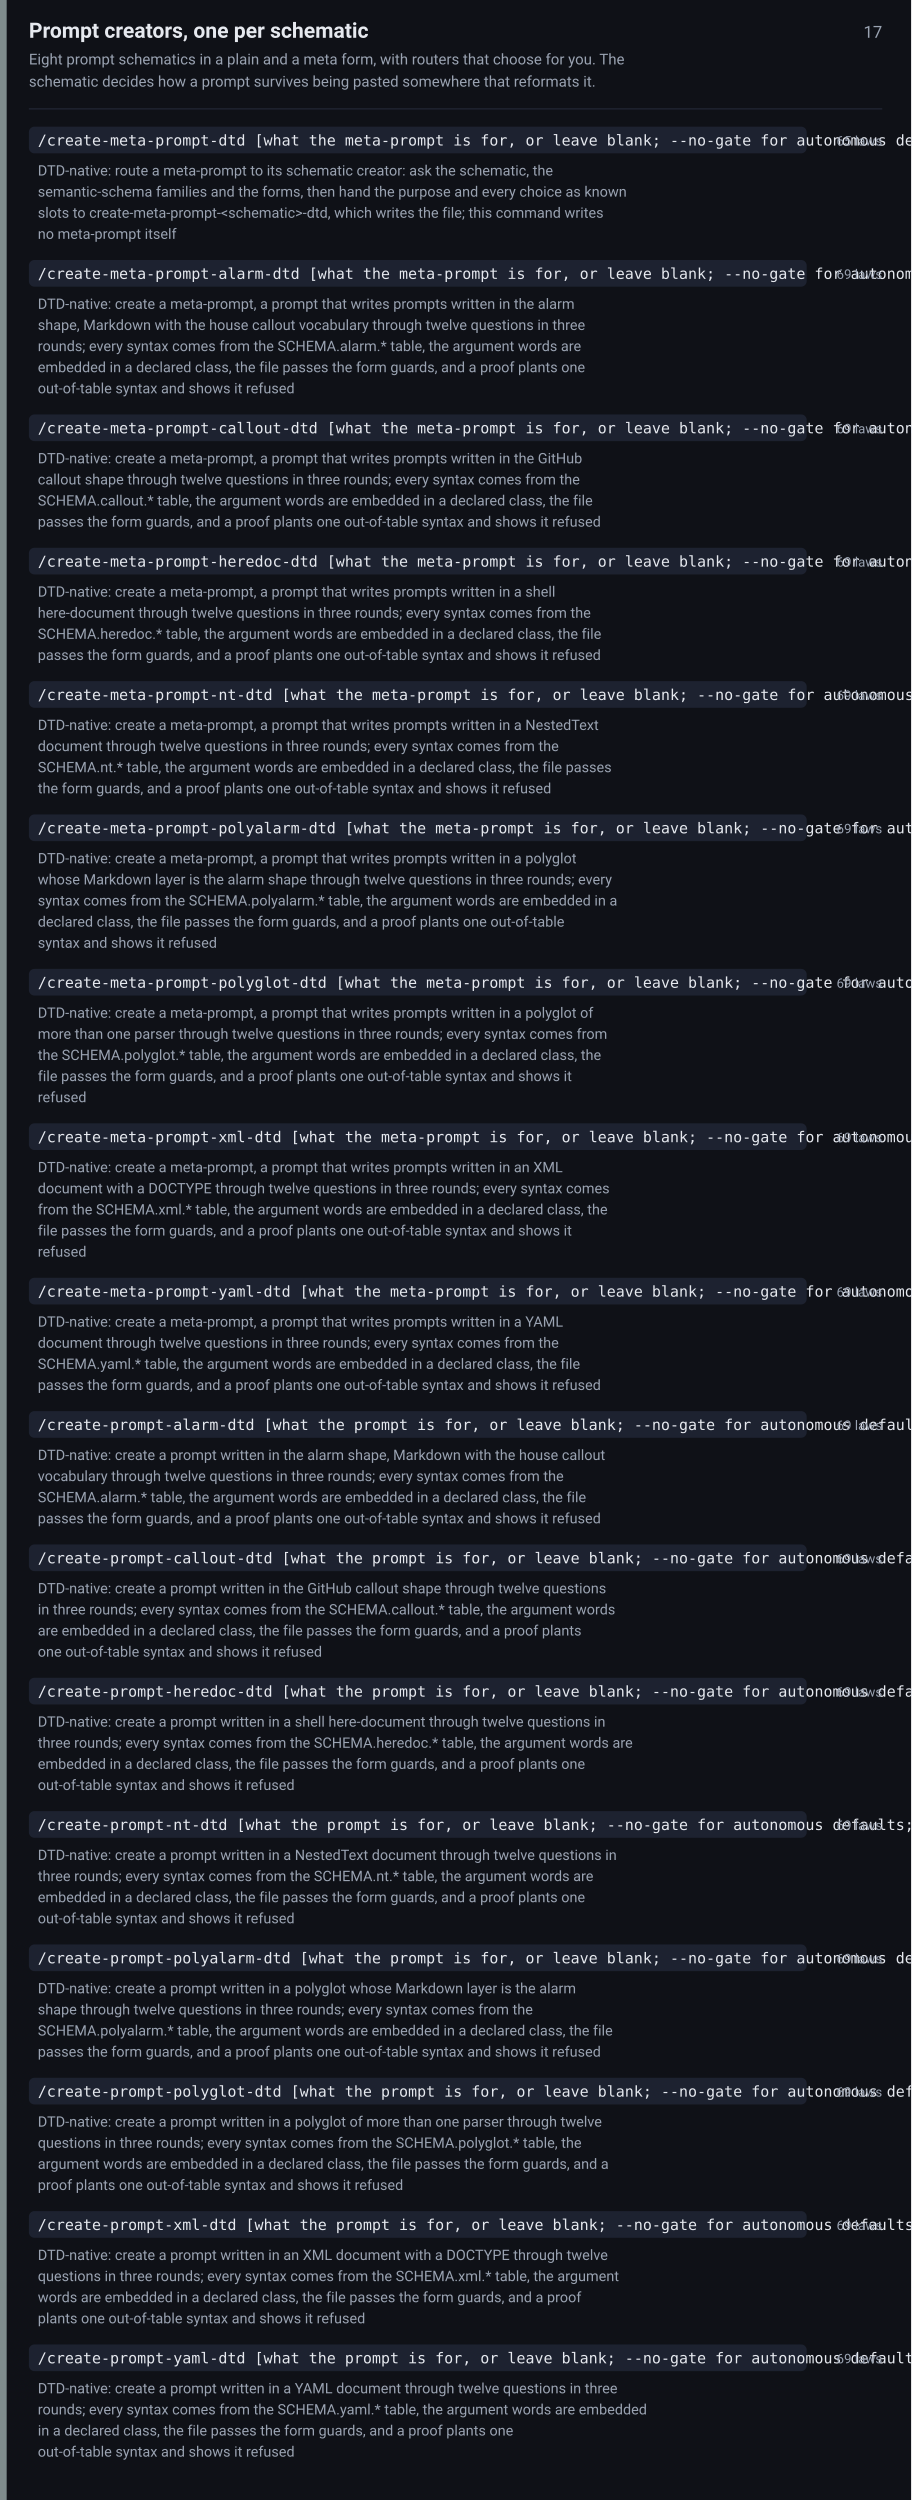
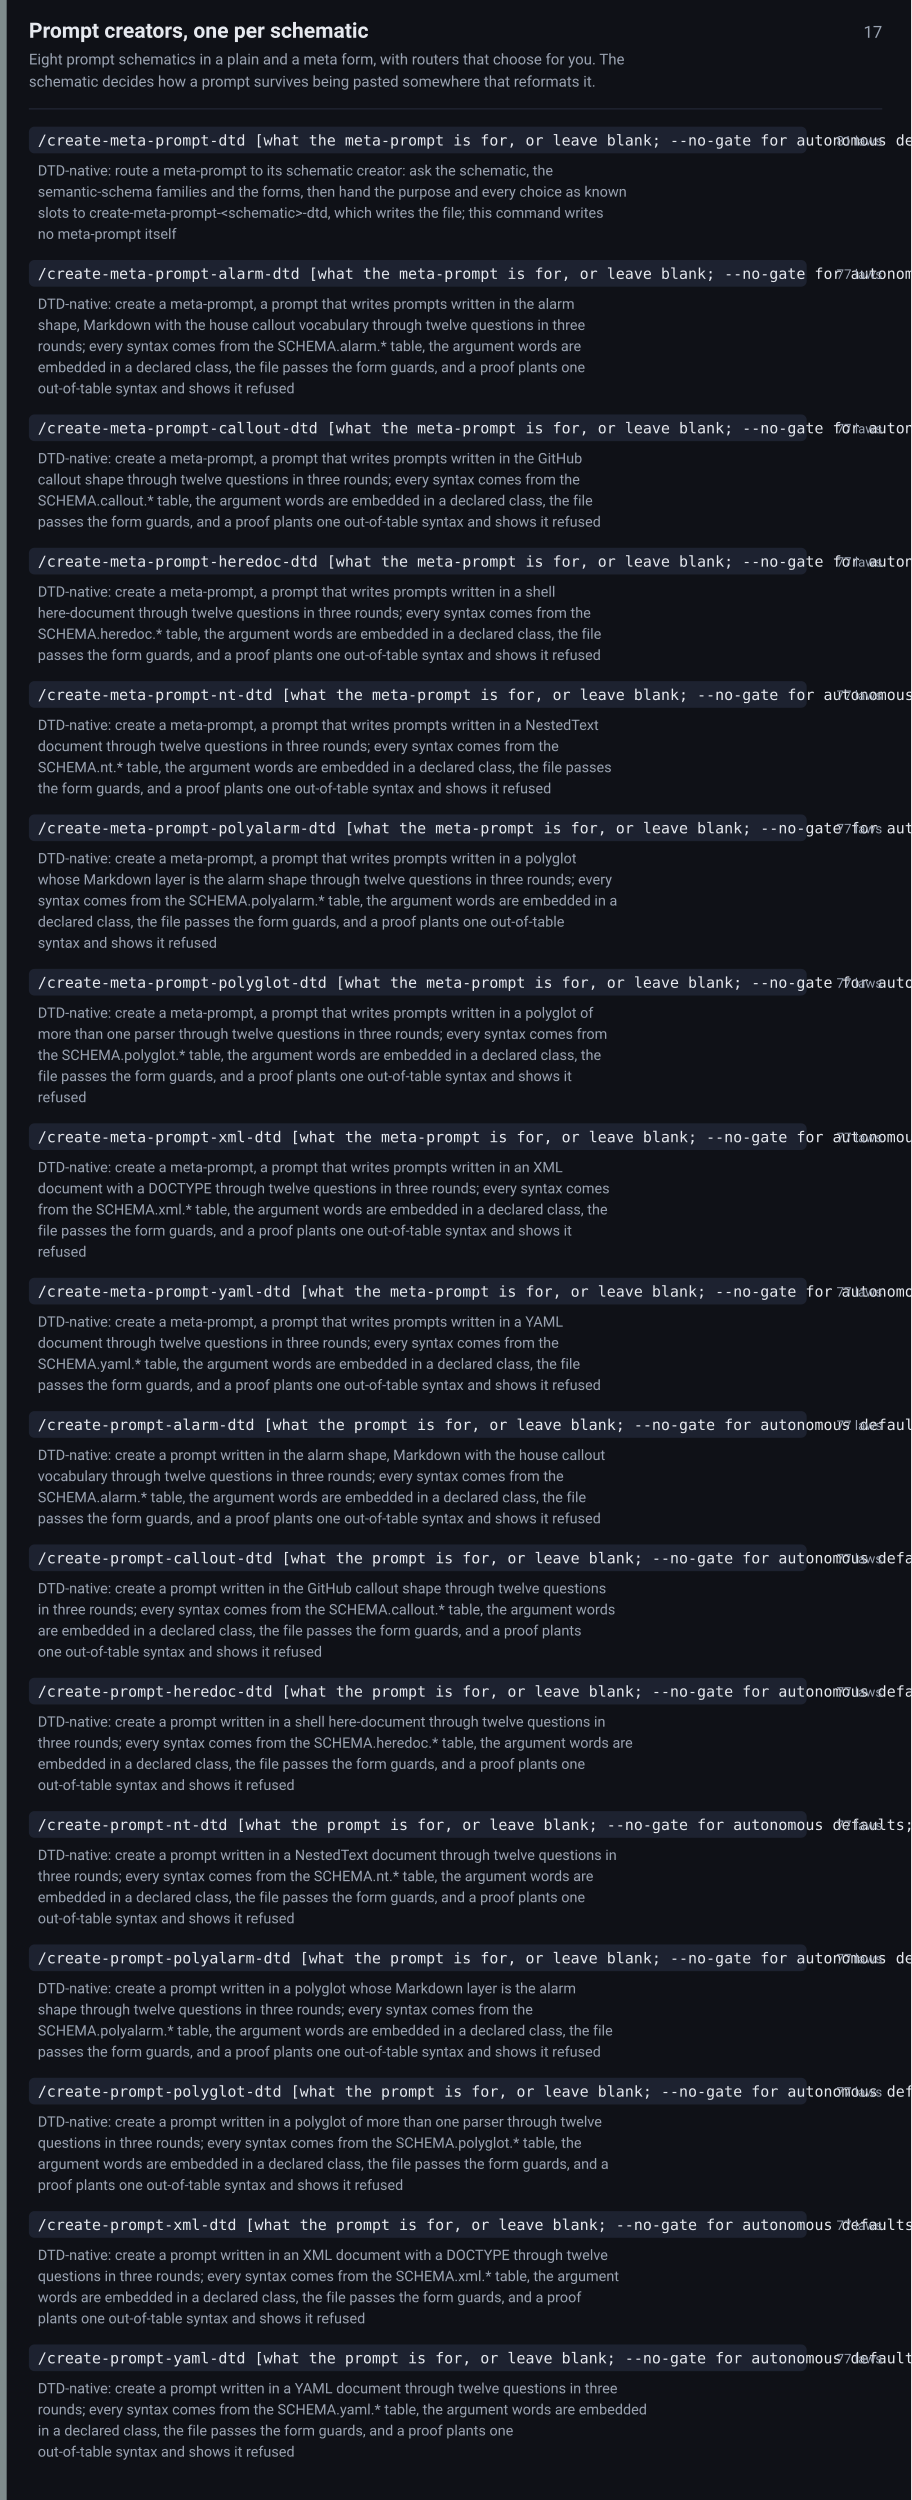
<svg xmlns="http://www.w3.org/2000/svg" width="820" height="2250" viewBox="0 0 820 2250" font-family="-apple-system,BlinkMacSystemFont,Segoe UI,Roboto,Helvetica,Arial,sans-serif">
  <rect width="820" height="2250" fill="#0f1117" />
  <rect x="0" y="0" width="6" height="2250" fill="#7f8c8d" />
  <text x="26" y="34" font-size="19" font-weight="600" fill="#e6e9ef">Prompt creators, one per schematic</text>
  <text x="794" y="34" font-size="15" fill="#9aa3b2" text-anchor="end">17</text>
  <text x="26" y="58" font-size="13.5" fill="#9aa3b2">Eight prompt schematics in a plain and a meta form, with routers that choose for you. The</text>
  <text x="26" y="78" font-size="13.5" fill="#9aa3b2">schematic decides how a prompt survives being pasted somewhere that reformats it.</text>
  <line x1="26" y1="98" x2="794" y2="98" stroke="#242938" stroke-width="1" />
  <rect x="26" y="114" width="700" height="24" rx="5" fill="#1d2230" />
  <text x="34" y="131" font-size="13.5" font-family="ui-monospace,SFMono-Regular,Menlo,Consolas,monospace" fill="#e6e9ef">/create-meta-prompt-dtd [what the meta-prompt is for, or leave blank; --no-gate for autonomous defaults]</text>
-   <text x="794" y="131" font-size="12" fill="#9aa3b2" text-anchor="end">65 laws</text>
+   <text x="794" y="131" font-size="12" fill="#9aa3b2" text-anchor="end">81 laws</text>
  <text x="34" y="158" font-size="13" fill="#9aa3b2">DTD-native: route a meta-prompt to its schematic creator: ask the schematic, the</text>
  <text x="34" y="177" font-size="13" fill="#9aa3b2">semantic-schema families and the forms, then hand the purpose and every choice as known</text>
  <text x="34" y="196" font-size="13" fill="#9aa3b2">slots to create-meta-prompt-&lt;schematic&gt;-dtd, which writes the file; this command writes</text>
  <text x="34" y="215" font-size="13" fill="#9aa3b2">no meta-prompt itself</text>
  <rect x="26" y="234" width="700" height="24" rx="5" fill="#1d2230" />
  <text x="34" y="251" font-size="13.5" font-family="ui-monospace,SFMono-Regular,Menlo,Consolas,monospace" fill="#e6e9ef">/create-meta-prompt-alarm-dtd [what the meta-prompt is for, or leave blank; --no-gate for autonomous defaults; --verbose prints the file as written]</text>
-   <text x="794" y="251" font-size="12" fill="#9aa3b2" text-anchor="end">69 laws</text>
+   <text x="794" y="251" font-size="12" fill="#9aa3b2" text-anchor="end">77 laws</text>
  <text x="34" y="278" font-size="13" fill="#9aa3b2">DTD-native: create a meta-prompt, a prompt that writes prompts written in the alarm</text>
  <text x="34" y="297" font-size="13" fill="#9aa3b2">shape, Markdown with the house callout vocabulary through twelve questions in three</text>
  <text x="34" y="316" font-size="13" fill="#9aa3b2">rounds; every syntax comes from the SCHEMA.alarm.* table, the argument words are</text>
  <text x="34" y="335" font-size="13" fill="#9aa3b2">embedded in a declared class, the file passes the form guards, and a proof plants one</text>
  <text x="34" y="354" font-size="13" fill="#9aa3b2">out-of-table syntax and shows it refused</text>
  <rect x="26" y="373" width="700" height="24" rx="5" fill="#1d2230" />
  <text x="34" y="390" font-size="13.5" font-family="ui-monospace,SFMono-Regular,Menlo,Consolas,monospace" fill="#e6e9ef">/create-meta-prompt-callout-dtd [what the meta-prompt is for, or leave blank; --no-gate for autonomous defaults; --verbose prints the file as written]</text>
-   <text x="794" y="390" font-size="12" fill="#9aa3b2" text-anchor="end">69 laws</text>
+   <text x="794" y="390" font-size="12" fill="#9aa3b2" text-anchor="end">77 laws</text>
  <text x="34" y="417" font-size="13" fill="#9aa3b2">DTD-native: create a meta-prompt, a prompt that writes prompts written in the GitHub</text>
  <text x="34" y="436" font-size="13" fill="#9aa3b2">callout shape through twelve questions in three rounds; every syntax comes from the</text>
  <text x="34" y="455" font-size="13" fill="#9aa3b2">SCHEMA.callout.* table, the argument words are embedded in a declared class, the file</text>
  <text x="34" y="474" font-size="13" fill="#9aa3b2">passes the form guards, and a proof plants one out-of-table syntax and shows it refused</text>
  <rect x="26" y="493" width="700" height="24" rx="5" fill="#1d2230" />
  <text x="34" y="510" font-size="13.5" font-family="ui-monospace,SFMono-Regular,Menlo,Consolas,monospace" fill="#e6e9ef">/create-meta-prompt-heredoc-dtd [what the meta-prompt is for, or leave blank; --no-gate for autonomous defaults; --verbose prints the file as written]</text>
-   <text x="794" y="510" font-size="12" fill="#9aa3b2" text-anchor="end">69 laws</text>
+   <text x="794" y="510" font-size="12" fill="#9aa3b2" text-anchor="end">77 laws</text>
  <text x="34" y="537" font-size="13" fill="#9aa3b2">DTD-native: create a meta-prompt, a prompt that writes prompts written in a shell</text>
  <text x="34" y="556" font-size="13" fill="#9aa3b2">here-document through twelve questions in three rounds; every syntax comes from the</text>
  <text x="34" y="575" font-size="13" fill="#9aa3b2">SCHEMA.heredoc.* table, the argument words are embedded in a declared class, the file</text>
  <text x="34" y="594" font-size="13" fill="#9aa3b2">passes the form guards, and a proof plants one out-of-table syntax and shows it refused</text>
  <rect x="26" y="613" width="700" height="24" rx="5" fill="#1d2230" />
  <text x="34" y="630" font-size="13.5" font-family="ui-monospace,SFMono-Regular,Menlo,Consolas,monospace" fill="#e6e9ef">/create-meta-prompt-nt-dtd [what the meta-prompt is for, or leave blank; --no-gate for autonomous defaults; --verbose prints the file as written]</text>
-   <text x="794" y="630" font-size="12" fill="#9aa3b2" text-anchor="end">69 laws</text>
+   <text x="794" y="630" font-size="12" fill="#9aa3b2" text-anchor="end">77 laws</text>
  <text x="34" y="657" font-size="13" fill="#9aa3b2">DTD-native: create a meta-prompt, a prompt that writes prompts written in a NestedText</text>
  <text x="34" y="676" font-size="13" fill="#9aa3b2">document through twelve questions in three rounds; every syntax comes from the</text>
  <text x="34" y="695" font-size="13" fill="#9aa3b2">SCHEMA.nt.* table, the argument words are embedded in a declared class, the file passes</text>
  <text x="34" y="714" font-size="13" fill="#9aa3b2">the form guards, and a proof plants one out-of-table syntax and shows it refused</text>
  <rect x="26" y="733" width="700" height="24" rx="5" fill="#1d2230" />
  <text x="34" y="750" font-size="13.5" font-family="ui-monospace,SFMono-Regular,Menlo,Consolas,monospace" fill="#e6e9ef">/create-meta-prompt-polyalarm-dtd [what the meta-prompt is for, or leave blank; --no-gate for autonomous defaults; --verbose prints the file as written]</text>
-   <text x="794" y="750" font-size="12" fill="#9aa3b2" text-anchor="end">69 laws</text>
+   <text x="794" y="750" font-size="12" fill="#9aa3b2" text-anchor="end">77 laws</text>
  <text x="34" y="777" font-size="13" fill="#9aa3b2">DTD-native: create a meta-prompt, a prompt that writes prompts written in a polyglot</text>
  <text x="34" y="796" font-size="13" fill="#9aa3b2">whose Markdown layer is the alarm shape through twelve questions in three rounds; every</text>
  <text x="34" y="815" font-size="13" fill="#9aa3b2">syntax comes from the SCHEMA.polyalarm.* table, the argument words are embedded in a</text>
  <text x="34" y="834" font-size="13" fill="#9aa3b2">declared class, the file passes the form guards, and a proof plants one out-of-table</text>
  <text x="34" y="853" font-size="13" fill="#9aa3b2">syntax and shows it refused</text>
  <rect x="26" y="872" width="700" height="24" rx="5" fill="#1d2230" />
  <text x="34" y="889" font-size="13.5" font-family="ui-monospace,SFMono-Regular,Menlo,Consolas,monospace" fill="#e6e9ef">/create-meta-prompt-polyglot-dtd [what the meta-prompt is for, or leave blank; --no-gate for autonomous defaults; --verbose prints the file as written]</text>
-   <text x="794" y="889" font-size="12" fill="#9aa3b2" text-anchor="end">69 laws</text>
+   <text x="794" y="889" font-size="12" fill="#9aa3b2" text-anchor="end">77 laws</text>
  <text x="34" y="916" font-size="13" fill="#9aa3b2">DTD-native: create a meta-prompt, a prompt that writes prompts written in a polyglot of</text>
  <text x="34" y="935" font-size="13" fill="#9aa3b2">more than one parser through twelve questions in three rounds; every syntax comes from</text>
  <text x="34" y="954" font-size="13" fill="#9aa3b2">the SCHEMA.polyglot.* table, the argument words are embedded in a declared class, the</text>
  <text x="34" y="973" font-size="13" fill="#9aa3b2">file passes the form guards, and a proof plants one out-of-table syntax and shows it</text>
  <text x="34" y="992" font-size="13" fill="#9aa3b2">refused</text>
  <rect x="26" y="1011" width="700" height="24" rx="5" fill="#1d2230" />
  <text x="34" y="1028" font-size="13.5" font-family="ui-monospace,SFMono-Regular,Menlo,Consolas,monospace" fill="#e6e9ef">/create-meta-prompt-xml-dtd [what the meta-prompt is for, or leave blank; --no-gate for autonomous defaults; --verbose prints the file as written]</text>
-   <text x="794" y="1028" font-size="12" fill="#9aa3b2" text-anchor="end">69 laws</text>
+   <text x="794" y="1028" font-size="12" fill="#9aa3b2" text-anchor="end">77 laws</text>
  <text x="34" y="1055" font-size="13" fill="#9aa3b2">DTD-native: create a meta-prompt, a prompt that writes prompts written in an XML</text>
  <text x="34" y="1074" font-size="13" fill="#9aa3b2">document with a DOCTYPE through twelve questions in three rounds; every syntax comes</text>
  <text x="34" y="1093" font-size="13" fill="#9aa3b2">from the SCHEMA.xml.* table, the argument words are embedded in a declared class, the</text>
  <text x="34" y="1112" font-size="13" fill="#9aa3b2">file passes the form guards, and a proof plants one out-of-table syntax and shows it</text>
  <text x="34" y="1131" font-size="13" fill="#9aa3b2">refused</text>
  <rect x="26" y="1150" width="700" height="24" rx="5" fill="#1d2230" />
  <text x="34" y="1167" font-size="13.5" font-family="ui-monospace,SFMono-Regular,Menlo,Consolas,monospace" fill="#e6e9ef">/create-meta-prompt-yaml-dtd [what the meta-prompt is for, or leave blank; --no-gate for autonomous defaults; --verbose prints the file as written]</text>
-   <text x="794" y="1167" font-size="12" fill="#9aa3b2" text-anchor="end">69 laws</text>
+   <text x="794" y="1167" font-size="12" fill="#9aa3b2" text-anchor="end">77 laws</text>
  <text x="34" y="1194" font-size="13" fill="#9aa3b2">DTD-native: create a meta-prompt, a prompt that writes prompts written in a YAML</text>
  <text x="34" y="1213" font-size="13" fill="#9aa3b2">document through twelve questions in three rounds; every syntax comes from the</text>
  <text x="34" y="1232" font-size="13" fill="#9aa3b2">SCHEMA.yaml.* table, the argument words are embedded in a declared class, the file</text>
  <text x="34" y="1251" font-size="13" fill="#9aa3b2">passes the form guards, and a proof plants one out-of-table syntax and shows it refused</text>
  <rect x="26" y="1270" width="700" height="24" rx="5" fill="#1d2230" />
  <text x="34" y="1287" font-size="13.5" font-family="ui-monospace,SFMono-Regular,Menlo,Consolas,monospace" fill="#e6e9ef">/create-prompt-alarm-dtd [what the prompt is for, or leave blank; --no-gate for autonomous defaults; --verbose prints the file as written]</text>
-   <text x="794" y="1287" font-size="12" fill="#9aa3b2" text-anchor="end">69 laws</text>
+   <text x="794" y="1287" font-size="12" fill="#9aa3b2" text-anchor="end">77 laws</text>
  <text x="34" y="1314" font-size="13" fill="#9aa3b2">DTD-native: create a prompt written in the alarm shape, Markdown with the house callout</text>
  <text x="34" y="1333" font-size="13" fill="#9aa3b2">vocabulary through twelve questions in three rounds; every syntax comes from the</text>
  <text x="34" y="1352" font-size="13" fill="#9aa3b2">SCHEMA.alarm.* table, the argument words are embedded in a declared class, the file</text>
  <text x="34" y="1371" font-size="13" fill="#9aa3b2">passes the form guards, and a proof plants one out-of-table syntax and shows it refused</text>
  <rect x="26" y="1390" width="700" height="24" rx="5" fill="#1d2230" />
  <text x="34" y="1407" font-size="13.5" font-family="ui-monospace,SFMono-Regular,Menlo,Consolas,monospace" fill="#e6e9ef">/create-prompt-callout-dtd [what the prompt is for, or leave blank; --no-gate for autonomous defaults; --verbose prints the file as written]</text>
-   <text x="794" y="1407" font-size="12" fill="#9aa3b2" text-anchor="end">69 laws</text>
+   <text x="794" y="1407" font-size="12" fill="#9aa3b2" text-anchor="end">77 laws</text>
  <text x="34" y="1434" font-size="13" fill="#9aa3b2">DTD-native: create a prompt written in the GitHub callout shape through twelve questions</text>
  <text x="34" y="1453" font-size="13" fill="#9aa3b2">in three rounds; every syntax comes from the SCHEMA.callout.* table, the argument words</text>
  <text x="34" y="1472" font-size="13" fill="#9aa3b2">are embedded in a declared class, the file passes the form guards, and a proof plants</text>
  <text x="34" y="1491" font-size="13" fill="#9aa3b2">one out-of-table syntax and shows it refused</text>
  <rect x="26" y="1510" width="700" height="24" rx="5" fill="#1d2230" />
  <text x="34" y="1527" font-size="13.5" font-family="ui-monospace,SFMono-Regular,Menlo,Consolas,monospace" fill="#e6e9ef">/create-prompt-heredoc-dtd [what the prompt is for, or leave blank; --no-gate for autonomous defaults; --verbose prints the file as written]</text>
-   <text x="794" y="1527" font-size="12" fill="#9aa3b2" text-anchor="end">69 laws</text>
+   <text x="794" y="1527" font-size="12" fill="#9aa3b2" text-anchor="end">77 laws</text>
  <text x="34" y="1554" font-size="13" fill="#9aa3b2">DTD-native: create a prompt written in a shell here-document through twelve questions in</text>
  <text x="34" y="1573" font-size="13" fill="#9aa3b2">three rounds; every syntax comes from the SCHEMA.heredoc.* table, the argument words are</text>
  <text x="34" y="1592" font-size="13" fill="#9aa3b2">embedded in a declared class, the file passes the form guards, and a proof plants one</text>
  <text x="34" y="1611" font-size="13" fill="#9aa3b2">out-of-table syntax and shows it refused</text>
  <rect x="26" y="1630" width="700" height="24" rx="5" fill="#1d2230" />
  <text x="34" y="1647" font-size="13.5" font-family="ui-monospace,SFMono-Regular,Menlo,Consolas,monospace" fill="#e6e9ef">/create-prompt-nt-dtd [what the prompt is for, or leave blank; --no-gate for autonomous defaults; --verbose prints the file as written]</text>
-   <text x="794" y="1647" font-size="12" fill="#9aa3b2" text-anchor="end">69 laws</text>
+   <text x="794" y="1647" font-size="12" fill="#9aa3b2" text-anchor="end">77 laws</text>
  <text x="34" y="1674" font-size="13" fill="#9aa3b2">DTD-native: create a prompt written in a NestedText document through twelve questions in</text>
  <text x="34" y="1693" font-size="13" fill="#9aa3b2">three rounds; every syntax comes from the SCHEMA.nt.* table, the argument words are</text>
  <text x="34" y="1712" font-size="13" fill="#9aa3b2">embedded in a declared class, the file passes the form guards, and a proof plants one</text>
  <text x="34" y="1731" font-size="13" fill="#9aa3b2">out-of-table syntax and shows it refused</text>
  <rect x="26" y="1750" width="700" height="24" rx="5" fill="#1d2230" />
  <text x="34" y="1767" font-size="13.5" font-family="ui-monospace,SFMono-Regular,Menlo,Consolas,monospace" fill="#e6e9ef">/create-prompt-polyalarm-dtd [what the prompt is for, or leave blank; --no-gate for autonomous defaults; --verbose prints the file as written]</text>
-   <text x="794" y="1767" font-size="12" fill="#9aa3b2" text-anchor="end">69 laws</text>
+   <text x="794" y="1767" font-size="12" fill="#9aa3b2" text-anchor="end">77 laws</text>
  <text x="34" y="1794" font-size="13" fill="#9aa3b2">DTD-native: create a prompt written in a polyglot whose Markdown layer is the alarm</text>
  <text x="34" y="1813" font-size="13" fill="#9aa3b2">shape through twelve questions in three rounds; every syntax comes from the</text>
  <text x="34" y="1832" font-size="13" fill="#9aa3b2">SCHEMA.polyalarm.* table, the argument words are embedded in a declared class, the file</text>
  <text x="34" y="1851" font-size="13" fill="#9aa3b2">passes the form guards, and a proof plants one out-of-table syntax and shows it refused</text>
  <rect x="26" y="1870" width="700" height="24" rx="5" fill="#1d2230" />
  <text x="34" y="1887" font-size="13.5" font-family="ui-monospace,SFMono-Regular,Menlo,Consolas,monospace" fill="#e6e9ef">/create-prompt-polyglot-dtd [what the prompt is for, or leave blank; --no-gate for autonomous defaults; --verbose prints the file as written]</text>
-   <text x="794" y="1887" font-size="12" fill="#9aa3b2" text-anchor="end">69 laws</text>
+   <text x="794" y="1887" font-size="12" fill="#9aa3b2" text-anchor="end">77 laws</text>
  <text x="34" y="1914" font-size="13" fill="#9aa3b2">DTD-native: create a prompt written in a polyglot of more than one parser through twelve</text>
  <text x="34" y="1933" font-size="13" fill="#9aa3b2">questions in three rounds; every syntax comes from the SCHEMA.polyglot.* table, the</text>
  <text x="34" y="1952" font-size="13" fill="#9aa3b2">argument words are embedded in a declared class, the file passes the form guards, and a</text>
  <text x="34" y="1971" font-size="13" fill="#9aa3b2">proof plants one out-of-table syntax and shows it refused</text>
  <rect x="26" y="1990" width="700" height="24" rx="5" fill="#1d2230" />
  <text x="34" y="2007" font-size="13.5" font-family="ui-monospace,SFMono-Regular,Menlo,Consolas,monospace" fill="#e6e9ef">/create-prompt-xml-dtd [what the prompt is for, or leave blank; --no-gate for autonomous defaults; --verbose prints the file as written]</text>
-   <text x="794" y="2007" font-size="12" fill="#9aa3b2" text-anchor="end">69 laws</text>
+   <text x="794" y="2007" font-size="12" fill="#9aa3b2" text-anchor="end">77 laws</text>
  <text x="34" y="2034" font-size="13" fill="#9aa3b2">DTD-native: create a prompt written in an XML document with a DOCTYPE through twelve</text>
  <text x="34" y="2053" font-size="13" fill="#9aa3b2">questions in three rounds; every syntax comes from the SCHEMA.xml.* table, the argument</text>
  <text x="34" y="2072" font-size="13" fill="#9aa3b2">words are embedded in a declared class, the file passes the form guards, and a proof</text>
  <text x="34" y="2091" font-size="13" fill="#9aa3b2">plants one out-of-table syntax and shows it refused</text>
  <rect x="26" y="2110" width="700" height="24" rx="5" fill="#1d2230" />
  <text x="34" y="2127" font-size="13.5" font-family="ui-monospace,SFMono-Regular,Menlo,Consolas,monospace" fill="#e6e9ef">/create-prompt-yaml-dtd [what the prompt is for, or leave blank; --no-gate for autonomous defaults; --verbose prints the file as written]</text>
-   <text x="794" y="2127" font-size="12" fill="#9aa3b2" text-anchor="end">69 laws</text>
+   <text x="794" y="2127" font-size="12" fill="#9aa3b2" text-anchor="end">77 laws</text>
  <text x="34" y="2154" font-size="13" fill="#9aa3b2">DTD-native: create a prompt written in a YAML document through twelve questions in three</text>
  <text x="34" y="2173" font-size="13" fill="#9aa3b2">rounds; every syntax comes from the SCHEMA.yaml.* table, the argument words are embedded</text>
  <text x="34" y="2192" font-size="13" fill="#9aa3b2">in a declared class, the file passes the form guards, and a proof plants one</text>
  <text x="34" y="2211" font-size="13" fill="#9aa3b2">out-of-table syntax and shows it refused</text>
</svg>
